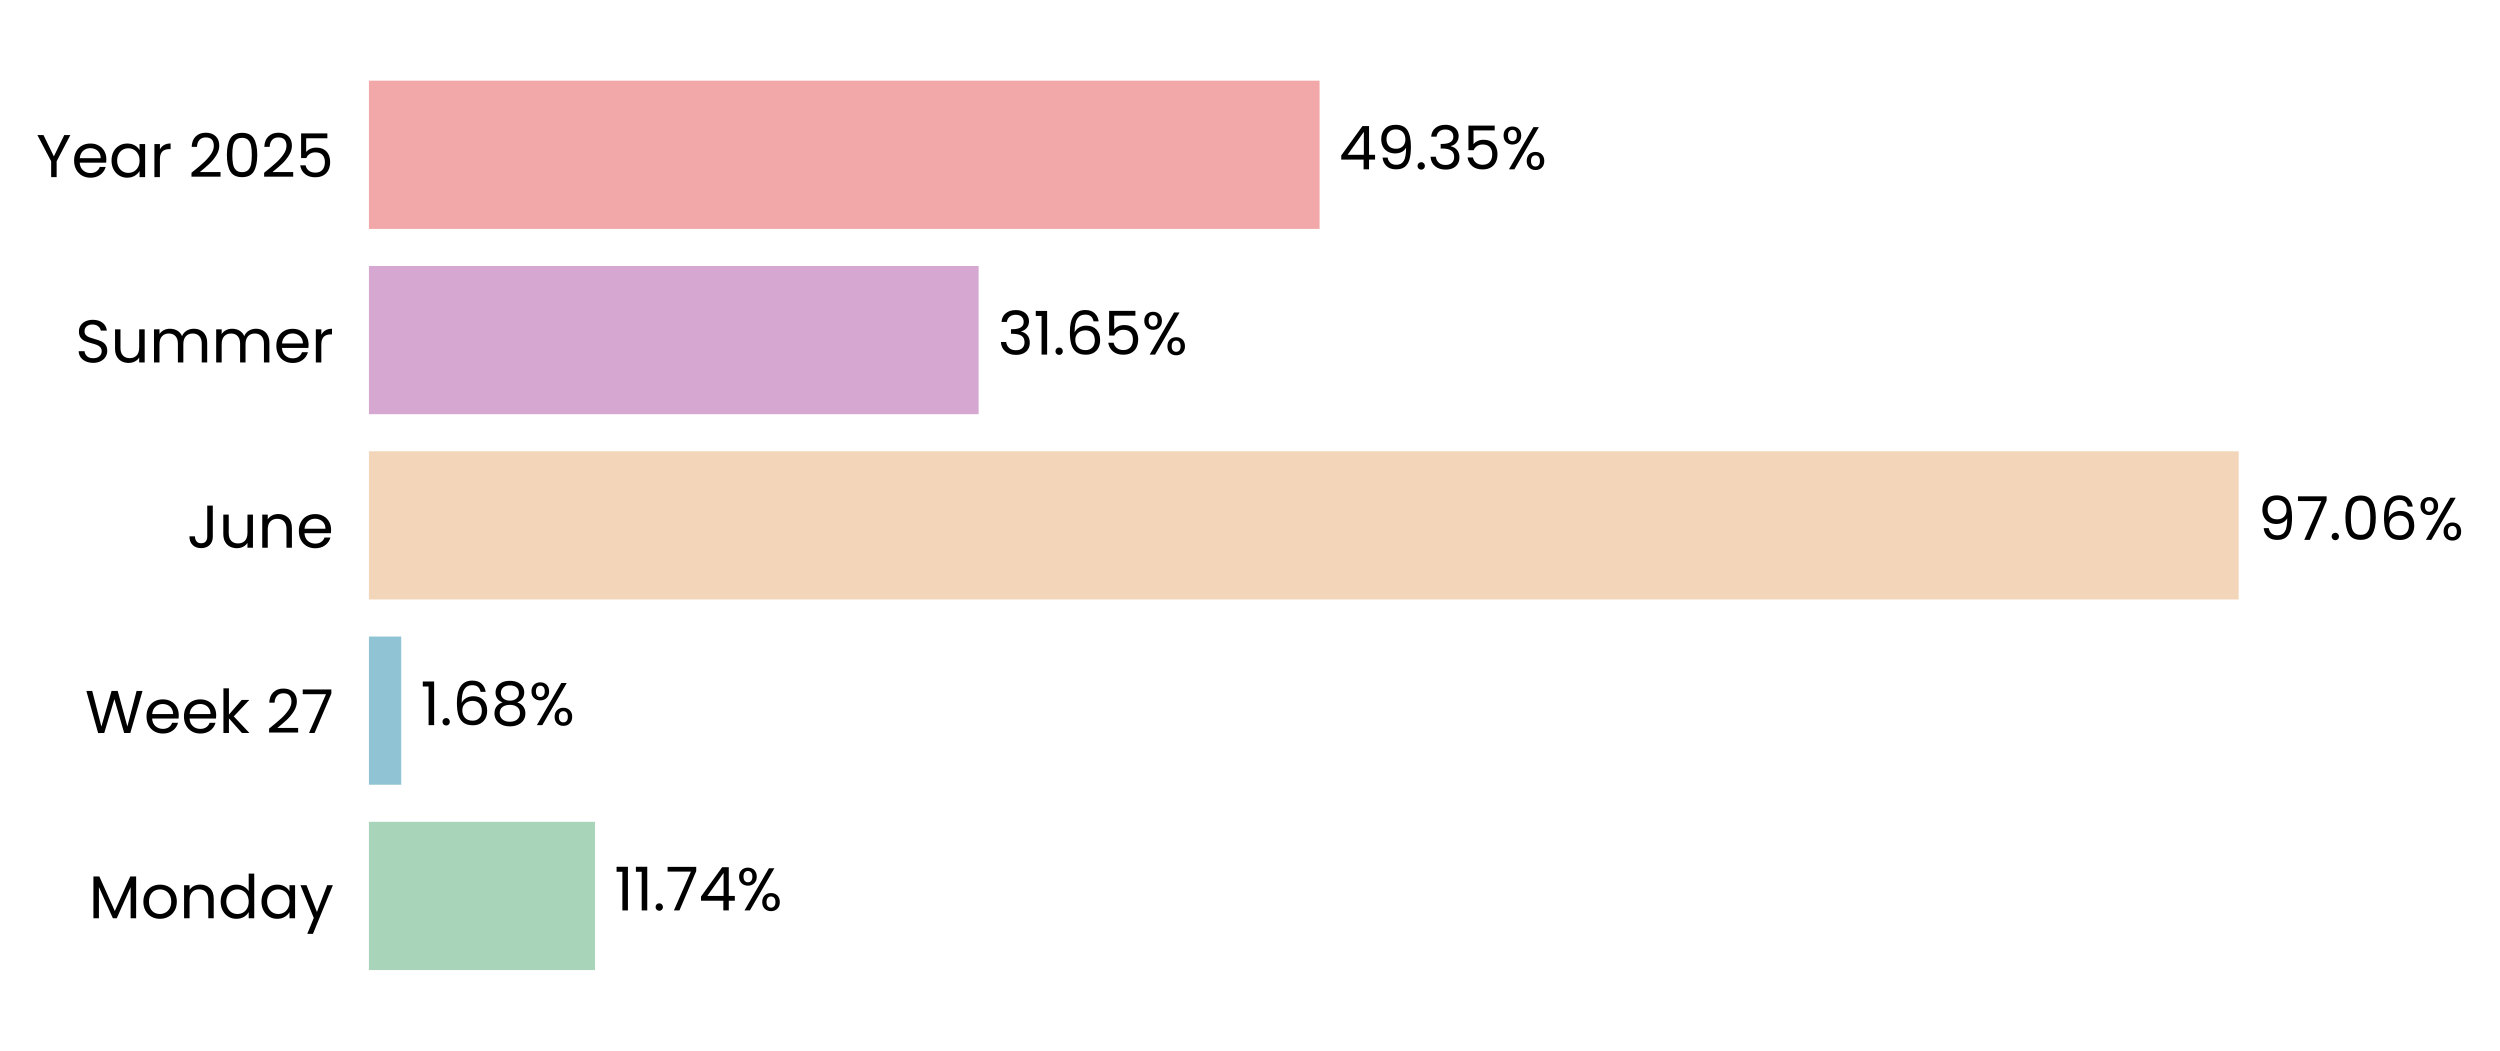
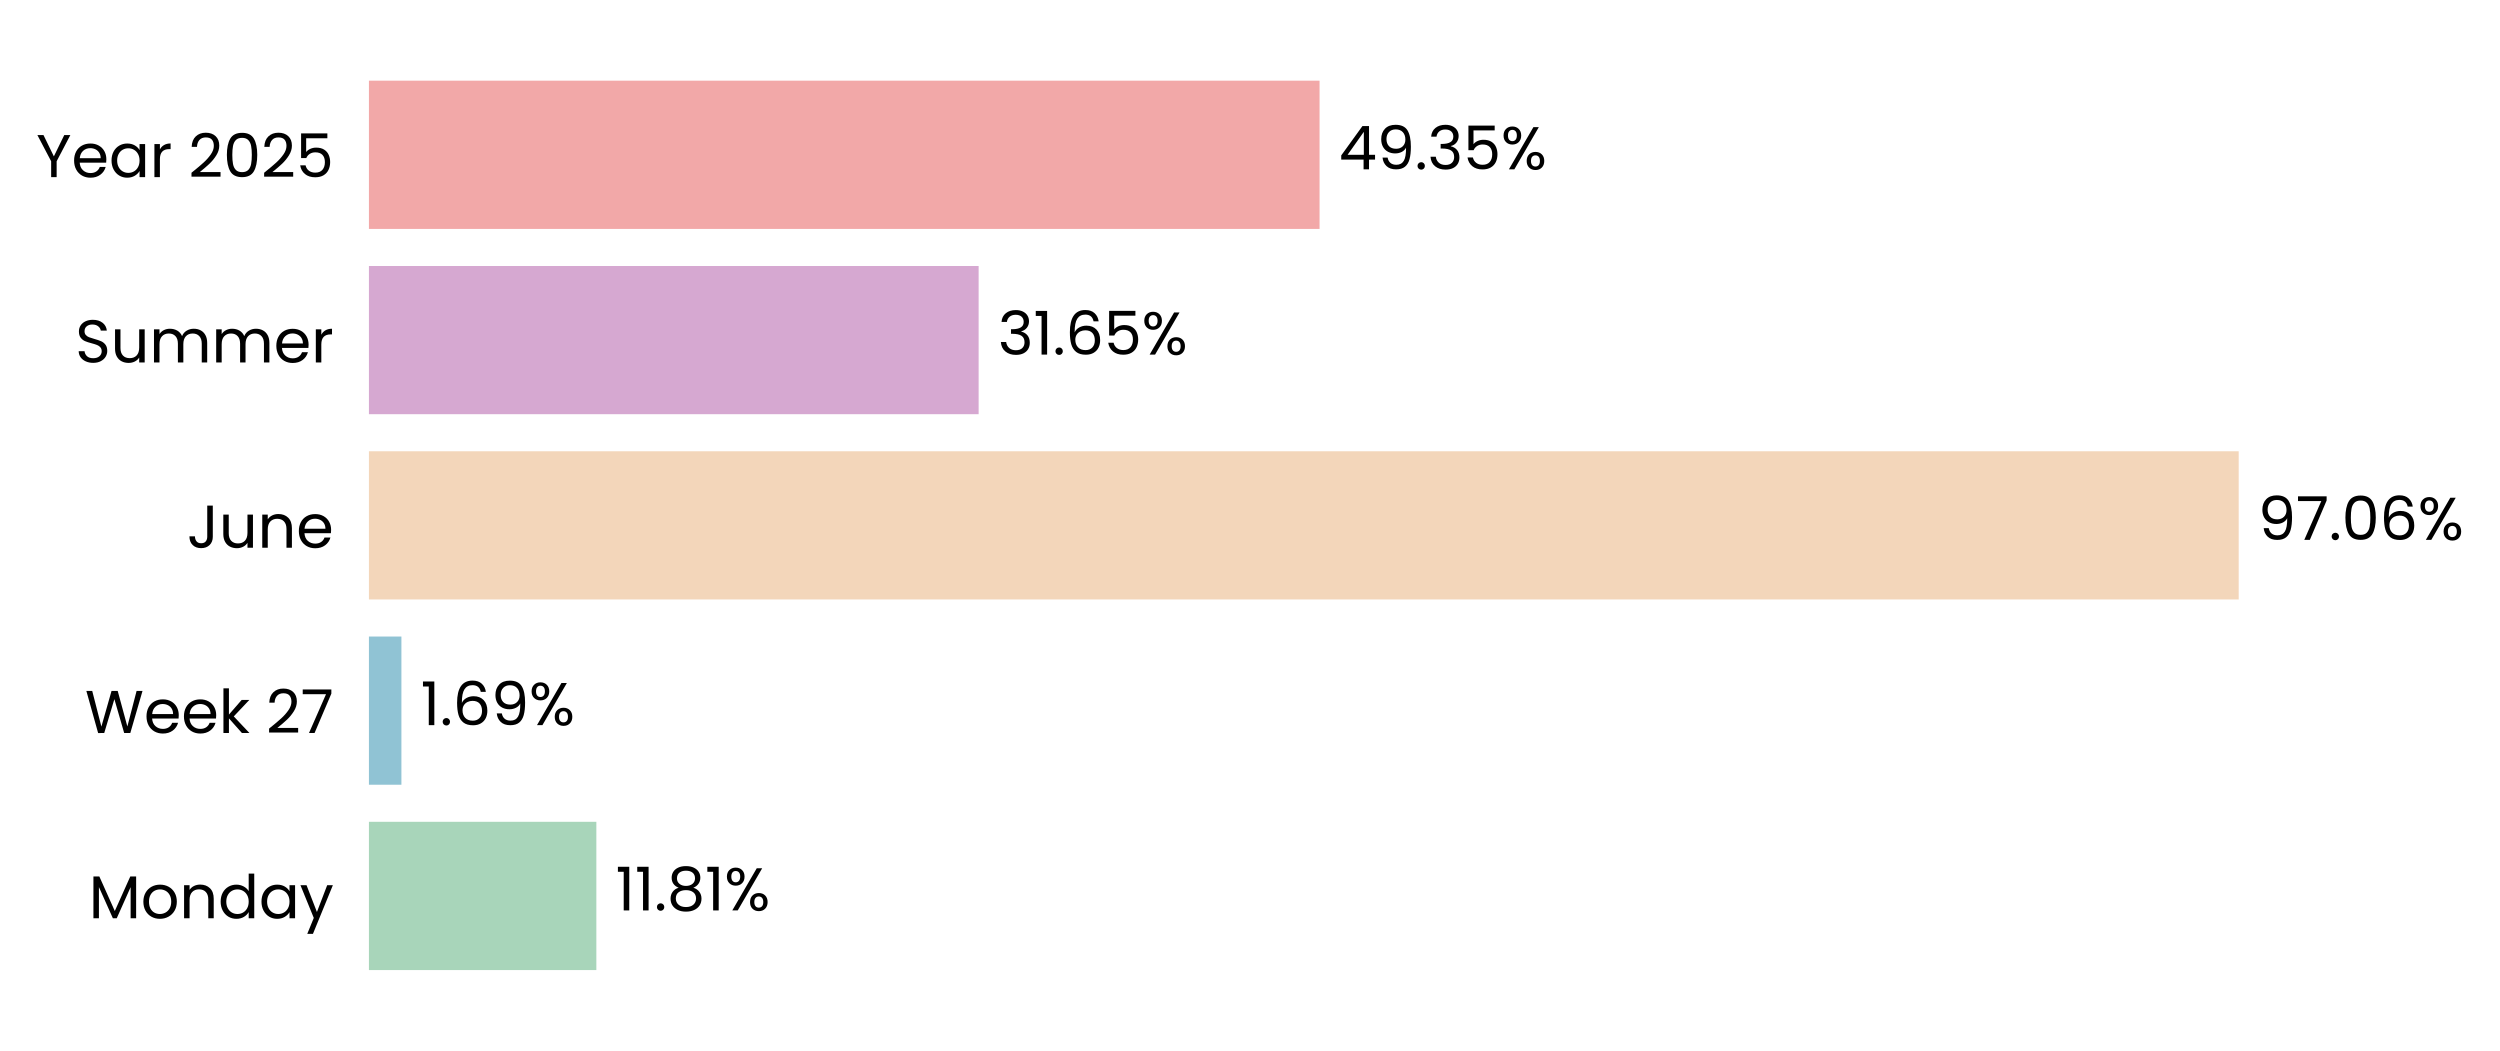
<svg xmlns="http://www.w3.org/2000/svg" xmlns:xlink="http://www.w3.org/1999/xlink" width="496.788pt" height="208.8pt" viewBox="0 0 496.788 208.8" version="1.1">
  <defs>
    <style type="text/css">*{stroke-linejoin: round; stroke-linecap: butt}</style>
  </defs>
  <g id="figure_1">
    <g id="patch_1">
      <path d="M 0 208.8  L 496.788 208.8  L 496.788 0  L 0 0  L 0 208.8  z " style="fill: none" />
    </g>
    <g id="axes_1">
      <g id="patch_2">
-         <path d="M 73.311 201.6  L 456.127 201.6  L 456.127 7.2  L 73.311 7.2  L 73.311 201.6  z " style="fill: none" />
+         <path d="M 73.311 201.6  L 456.118 201.6  L 456.118 7.2  L 73.311 7.2  L 73.311 201.6  z " style="fill: none" />
      </g>
      <g id="patch_3">
-         <path d="M 73.311 192.764  L 118.239 192.764  L 118.239 163.309  L 73.311 163.309  z " clip-path="url(#p7d9a5b6710)" style="fill: #a8d5ba" />
+         <path d="M 73.311 192.764  L 118.504 192.764  L 118.504 163.309  L 73.311 163.309  z " clip-path="url(#pa7de2bbede)" style="fill: #a8d5ba" />
      </g>
      <g id="patch_4">
-         <path d="M 73.311 155.945  L 79.729 155.945  L 79.729 126.491  L 73.311 126.491  z " clip-path="url(#p7d9a5b6710)" style="fill: #90c3d4" />
+         <path d="M 73.311 155.945  L 79.767 155.945  L 79.767 126.491  L 73.311 126.491  z " clip-path="url(#pa7de2bbede)" style="fill: #90c3d4" />
      </g>
      <g id="patch_5">
-         <path d="M 73.311 119.127  L 444.864 119.127  L 444.864 89.673  L 73.311 89.673  z " clip-path="url(#p7d9a5b6710)" style="fill: #f3d6ba" />
+         <path d="M 73.311 119.127  L 444.864 119.127  L 444.864 89.673  L 73.311 89.673  z " clip-path="url(#pa7de2bbede)" style="fill: #f3d6ba" />
      </g>
      <g id="patch_6">
-         <path d="M 73.311 82.309  L 194.47 82.309  L 194.47 52.855  L 73.311 52.855  z " clip-path="url(#p7d9a5b6710)" style="fill: #d6a8d1" />
+         <path d="M 73.311 82.309  L 194.47 82.309  L 194.47 52.855  L 73.311 52.855  z " clip-path="url(#pa7de2bbede)" style="fill: #d6a8d1" />
      </g>
      <g id="patch_7">
-         <path d="M 73.311 45.491  L 262.22 45.491  L 262.22 16.036  L 73.311 16.036  z " clip-path="url(#p7d9a5b6710)" style="fill: #f2a8a8" />
+         <path d="M 73.311 45.491  L 262.217 45.491  L 262.217 16.036  L 73.311 16.036  z " clip-path="url(#pa7de2bbede)" style="fill: #f2a8a8" />
      </g>
      <g id="matplotlib.axis_1">
        <g id="ytick_1">
          <g id="text_1">
            <g transform="translate(17.64187 182.4764) scale(0.12 -0.12)">
              <defs>
                <path id="Poppins-Regular-4d" d="M 5018 4429  L 5018 0  L 4435 0  L 4435 3302  L 2963 0  L 2554 0  L 1075 3309  L 1075 0  L 493 0  L 493 4429  L 1120 4429  L 2758 768  L 4397 4429  L 5018 4429  z " transform="scale(0.015625)" />
                <path id="Poppins-Regular-6f" d="M 2022 -58  Q 1530 -58 1130 166  Q 730 390 502 803  Q 275 1216 275 1760  Q 275 2298 508 2710  Q 742 3123 1145 3344  Q 1549 3565 2048 3565  Q 2547 3565 2950 3344  Q 3354 3123 3587 2713  Q 3821 2304 3821 1760  Q 3821 1216 3581 803  Q 3341 390 2931 166  Q 2522 -58 2022 -58  z M 2022 454  Q 2336 454 2611 601  Q 2886 749 3056 1043  Q 3226 1338 3226 1760  Q 3226 2182 3059 2476  Q 2893 2771 2624 2915  Q 2355 3059 2042 3059  Q 1722 3059 1456 2915  Q 1190 2771 1030 2476  Q 870 2182 870 1760  Q 870 1331 1027 1036  Q 1184 742 1446 598  Q 1709 454 2022 454  z " transform="scale(0.015625)" />
                <path id="Poppins-Regular-6e" d="M 2202 3571  Q 2842 3571 3238 3184  Q 3635 2797 3635 2067  L 3635 0  L 3059 0  L 3059 1984  Q 3059 2509 2796 2787  Q 2534 3066 2080 3066  Q 1619 3066 1347 2778  Q 1075 2490 1075 1939  L 1075 0  L 493 0  L 493 3507  L 1075 3507  L 1075 3008  Q 1248 3277 1545 3424  Q 1843 3571 2202 3571  z " transform="scale(0.015625)" />
                <path id="Poppins-Regular-64" d="M 275 1766  Q 275 2304 492 2710  Q 710 3117 1091 3341  Q 1472 3565 1946 3565  Q 2355 3565 2707 3376  Q 3059 3187 3245 2880  L 3245 4736  L 3834 4736  L 3834 0  L 3245 0  L 3245 659  Q 3072 346 2733 144  Q 2394 -58 1939 -58  Q 1472 -58 1091 172  Q 710 403 492 819  Q 275 1235 275 1766  z M 3245 1760  Q 3245 2157 3085 2451  Q 2925 2746 2653 2902  Q 2381 3059 2054 3059  Q 1728 3059 1459 2905  Q 1190 2752 1030 2457  Q 870 2163 870 1766  Q 870 1363 1030 1065  Q 1190 768 1459 611  Q 1728 454 2054 454  Q 2381 454 2653 611  Q 2925 768 3085 1065  Q 3245 1363 3245 1760  z " transform="scale(0.015625)" />
                <path id="Poppins-Regular-61" d="M 275 1766  Q 275 2304 492 2710  Q 710 3117 1091 3341  Q 1472 3565 1939 3565  Q 2400 3565 2739 3366  Q 3078 3168 3245 2867  L 3245 3507  L 3834 3507  L 3834 0  L 3245 0  L 3245 653  Q 3072 346 2729 144  Q 2387 -58 1933 -58  Q 1466 -58 1088 172  Q 710 403 492 819  Q 275 1235 275 1766  z M 3245 1760  Q 3245 2157 3085 2451  Q 2925 2746 2653 2902  Q 2381 3059 2054 3059  Q 1728 3059 1459 2905  Q 1190 2752 1030 2457  Q 870 2163 870 1766  Q 870 1363 1030 1065  Q 1190 768 1459 611  Q 1728 454 2054 454  Q 2381 454 2653 611  Q 2925 768 3085 1065  Q 3245 1363 3245 1760  z " transform="scale(0.015625)" />
                <path id="Poppins-Regular-79" d="M 3514 3507  L 1402 -1651  L 800 -1651  L 1491 38  L 77 3507  L 723 3507  L 1824 666  L 2912 3507  L 3514 3507  z " transform="scale(0.015625)" />
              </defs>
              <use xlink:href="#Poppins-Regular-4d" />
              <use xlink:href="#Poppins-Regular-6f" transform="translate(86.09999 0)" />
              <use xlink:href="#Poppins-Regular-6e" transform="translate(150.1 0)" />
              <use xlink:href="#Poppins-Regular-64" transform="translate(214.1 0)" />
              <use xlink:href="#Poppins-Regular-61" transform="translate(281.7 0)" />
              <use xlink:href="#Poppins-Regular-79" transform="translate(349.2999 0)" />
            </g>
          </g>
        </g>
        <g id="ytick_2">
          <g id="text_2">
            <g transform="translate(16.88437 145.6582) scale(0.12 -0.12)">
              <defs>
                <path id="Poppins-Regular-57" d="M 6099 4461  L 4806 0  L 4154 0  L 3117 3590  L 2042 0  L 1395 -6  L 147 4461  L 768 4461  L 1741 678  L 2816 4461  L 3469 4461  L 4493 691  L 5472 4461  L 6099 4461  z " transform="scale(0.015625)" />
                <path id="Poppins-Regular-65" d="M 3693 1888  Q 3693 1722 3674 1536  L 870 1536  Q 902 1018 1225 726  Q 1549 435 2010 435  Q 2387 435 2640 611  Q 2893 787 2995 1082  L 3622 1082  Q 3482 576 3059 259  Q 2637 -58 2010 -58  Q 1510 -58 1116 166  Q 723 390 499 803  Q 275 1216 275 1760  Q 275 2304 492 2713  Q 710 3123 1104 3344  Q 1498 3565 2010 3565  Q 2509 3565 2893 3347  Q 3277 3130 3485 2749  Q 3693 2368 3693 1888  z M 3091 2010  Q 3091 2342 2944 2582  Q 2797 2822 2544 2947  Q 2291 3072 1984 3072  Q 1542 3072 1232 2790  Q 922 2509 877 2010  L 3091 2010  z " transform="scale(0.015625)" />
                <path id="Poppins-Regular-6b" d="M 2451 0  L 1075 1549  L 1075 0  L 493 0  L 493 4736  L 1075 4736  L 1075 1952  L 2426 3507  L 3238 3507  L 1587 1760  L 3245 0  L 2451 0  z " transform="scale(0.015625)" />
                <path id="Poppins-Regular-20" transform="scale(0.015625)" />
                <path id="Poppins-Regular-32" d="M 326 467  Q 1139 1120 1600 1539  Q 2061 1958 2377 2416  Q 2694 2874 2694 3315  Q 2694 3731 2492 3971  Q 2291 4211 1843 4211  Q 1408 4211 1168 3939  Q 928 3667 909 3213  L 346 3213  Q 371 3930 780 4320  Q 1190 4710 1837 4710  Q 2496 4710 2883 4345  Q 3270 3981 3270 3341  Q 3270 2810 2953 2307  Q 2637 1805 2233 1424  Q 1830 1043 1203 538  L 3405 538  L 3405 51  L 326 51  L 326 467  z " transform="scale(0.015625)" />
                <path id="Poppins-Regular-37" d="M 3245 4173  L 1466 0  L 877 0  L 2682 4115  L 211 4115  L 211 4614  L 3245 4614  L 3245 4173  z " transform="scale(0.015625)" />
              </defs>
              <use xlink:href="#Poppins-Regular-57" />
              <use xlink:href="#Poppins-Regular-65" transform="translate(97.59999 0)" />
              <use xlink:href="#Poppins-Regular-65" transform="translate(159.6 0)" />
              <use xlink:href="#Poppins-Regular-6b" transform="translate(221.6 0)" />
              <use xlink:href="#Poppins-Regular-20" transform="translate(273.0999 0)" />
              <use xlink:href="#Poppins-Regular-32" transform="translate(299.7999 0)" />
              <use xlink:href="#Poppins-Regular-37" transform="translate(357.2999 0)" />
            </g>
          </g>
        </g>
        <g id="ytick_3">
          <g id="text_3">
            <g transform="translate(37.15125 108.84) scale(0.12 -0.12)">
              <defs>
                <path id="Poppins-Regular-4a" d="M 2739 4461  L 2739 1165  Q 2739 614 2400 284  Q 2061 -45 1504 -45  Q 941 -45 601 291  Q 262 627 262 1210  L 845 1210  Q 851 883 1014 678  Q 1178 474 1504 474  Q 1830 474 1990 669  Q 2150 864 2150 1165  L 2150 4461  L 2739 4461  z " transform="scale(0.015625)" />
                <path id="Poppins-Regular-75" d="M 3603 3507  L 3603 0  L 3021 0  L 3021 518  Q 2854 250 2556 99  Q 2259 -51 1901 -51  Q 1491 -51 1164 118  Q 838 288 649 627  Q 461 966 461 1453  L 461 3507  L 1037 3507  L 1037 1530  Q 1037 1011 1299 732  Q 1562 454 2016 454  Q 2483 454 2752 742  Q 3021 1030 3021 1581  L 3021 3507  L 3603 3507  z " transform="scale(0.015625)" />
              </defs>
              <use xlink:href="#Poppins-Regular-4a" />
              <use xlink:href="#Poppins-Regular-75" transform="translate(52.99999 0)" />
              <use xlink:href="#Poppins-Regular-6e" transform="translate(117 0)" />
              <use xlink:href="#Poppins-Regular-65" transform="translate(181 0)" />
            </g>
          </g>
        </g>
        <g id="ytick_4">
          <g id="text_4">
            <g transform="translate(14.95125 72.02182) scale(0.12 -0.12)">
              <defs>
                <path id="Poppins-Regular-53" d="M 1907 -45  Q 1466 -45 1117 112  Q 768 269 569 547  Q 371 826 365 1190  L 986 1190  Q 1018 877 1245 662  Q 1472 448 1907 448  Q 2323 448 2563 656  Q 2803 864 2803 1190  Q 2803 1446 2662 1606  Q 2522 1766 2310 1849  Q 2099 1933 1741 2029  Q 1299 2144 1033 2259  Q 768 2374 579 2620  Q 390 2867 390 3283  Q 390 3648 576 3929  Q 762 4211 1098 4364  Q 1434 4518 1869 4518  Q 2496 4518 2896 4204  Q 3296 3891 3347 3373  L 2707 3373  Q 2675 3629 2438 3824  Q 2202 4019 1811 4019  Q 1446 4019 1216 3830  Q 986 3642 986 3302  Q 986 3059 1123 2905  Q 1261 2752 1462 2672  Q 1664 2592 2029 2490  Q 2470 2368 2739 2249  Q 3008 2131 3200 1884  Q 3392 1638 3392 1216  Q 3392 890 3219 602  Q 3046 314 2707 134  Q 2368 -45 1907 -45  z " transform="scale(0.015625)" />
                <path id="Poppins-Regular-6d" d="M 4710 3571  Q 5120 3571 5440 3401  Q 5760 3232 5945 2893  Q 6131 2554 6131 2067  L 6131 0  L 5555 0  L 5555 1984  Q 5555 2509 5296 2787  Q 5037 3066 4595 3066  Q 4141 3066 3872 2774  Q 3603 2483 3603 1933  L 3603 0  L 3027 0  L 3027 1984  Q 3027 2509 2768 2787  Q 2509 3066 2067 3066  Q 1613 3066 1344 2774  Q 1075 2483 1075 1933  L 1075 0  L 493 0  L 493 3507  L 1075 3507  L 1075 3002  Q 1248 3277 1539 3424  Q 1830 3571 2182 3571  Q 2624 3571 2963 3372  Q 3302 3174 3469 2790  Q 3616 3162 3955 3366  Q 4294 3571 4710 3571  z " transform="scale(0.015625)" />
                <path id="Poppins-Regular-72" d="M 1075 2938  Q 1229 3238 1513 3404  Q 1798 3571 2208 3571  L 2208 2970  L 2054 2970  Q 1075 2970 1075 1907  L 1075 0  L 493 0  L 493 3507  L 1075 3507  L 1075 2938  z " transform="scale(0.015625)" />
              </defs>
              <use xlink:href="#Poppins-Regular-53" />
              <use xlink:href="#Poppins-Regular-75" transform="translate(58.7 0)" />
              <use xlink:href="#Poppins-Regular-6d" transform="translate(122.7 0)" />
              <use xlink:href="#Poppins-Regular-6d" transform="translate(225.7 0)" />
              <use xlink:href="#Poppins-Regular-65" transform="translate(328.7 0)" />
              <use xlink:href="#Poppins-Regular-72" transform="translate(390.6999 0)" />
            </g>
          </g>
        </g>
        <g id="ytick_5">
          <g id="text_5">
            <g transform="translate(7.2 35.20364) scale(0.12 -0.12)">
              <defs>
                <path id="Poppins-Regular-59" d="M 3616 4461  L 2163 1683  L 2163 0  L 1581 0  L 1581 1683  L 122 4461  L 768 4461  L 1869 2202  L 2970 4461  L 3616 4461  z " transform="scale(0.015625)" />
                <path id="Poppins-Regular-30" d="M 397 2362  Q 397 3462 755 4080  Q 1114 4698 2010 4698  Q 2899 4698 3257 4080  Q 3616 3462 3616 2362  Q 3616 1242 3257 621  Q 2899 0 2010 0  Q 1114 0 755 621  Q 397 1242 397 2362  z M 3040 2362  Q 3040 2918 2966 3305  Q 2893 3693 2665 3929  Q 2438 4166 2010 4166  Q 1574 4166 1347 3929  Q 1120 3693 1046 3305  Q 973 2918 973 2362  Q 973 1786 1046 1395  Q 1120 1005 1347 768  Q 1574 531 2010 531  Q 2438 531 2665 768  Q 2893 1005 2966 1395  Q 3040 1786 3040 2362  z " transform="scale(0.015625)" />
                <path id="Poppins-Regular-35" d="M 3347 4122  L 1101 4122  L 1101 2662  Q 1248 2867 1536 2998  Q 1824 3130 2157 3130  Q 2688 3130 3021 2909  Q 3354 2688 3498 2339  Q 3642 1990 3642 1600  Q 3642 1139 3469 774  Q 3296 410 2941 198  Q 2586 -13 2061 -13  Q 1389 -13 973 332  Q 557 678 467 1254  L 1037 1254  Q 1120 890 1389 685  Q 1658 480 2067 480  Q 2573 480 2829 784  Q 3085 1088 3085 1587  Q 3085 2086 2829 2358  Q 2573 2630 2074 2630  Q 1734 2630 1481 2467  Q 1229 2304 1114 2022  L 563 2022  L 563 4634  L 3347 4634  L 3347 4122  z " transform="scale(0.015625)" />
              </defs>
              <use xlink:href="#Poppins-Regular-59" />
              <use xlink:href="#Poppins-Regular-65" transform="translate(58.39999 0)" />
              <use xlink:href="#Poppins-Regular-61" transform="translate(120.4 0)" />
              <use xlink:href="#Poppins-Regular-72" transform="translate(188 0)" />
              <use xlink:href="#Poppins-Regular-20" transform="translate(225.3 0)" />
              <use xlink:href="#Poppins-Regular-32" transform="translate(252 0)" />
              <use xlink:href="#Poppins-Regular-30" transform="translate(309.4999 0)" />
              <use xlink:href="#Poppins-Regular-32" transform="translate(372.2999 0)" />
              <use xlink:href="#Poppins-Regular-35" transform="translate(429.7999 0)" />
            </g>
          </g>
        </g>
      </g>
      <g id="text_6">
-         <g transform="translate(122.0671 180.9164) scale(0.12 -0.12)">
+         <g transform="translate(122.3318 180.9164) scale(0.12 -0.12)">
          <defs>
            <path id="Poppins-Regular-31" d="M 243 4096  L 243 4627  L 1446 4627  L 1446 0  L 858 0  L 858 4096  L 243 4096  z " transform="scale(0.015625)" />
            <path id="Poppins-Regular-2e" d="M 678 -38  Q 512 -38 397 77  Q 282 192 282 358  Q 282 525 397 640  Q 512 755 678 755  Q 838 755 950 640  Q 1062 525 1062 358  Q 1062 192 950 77  Q 838 -38 678 -38  z " transform="scale(0.015625)" />
-             <path id="Poppins-Regular-34" d="M 256 1030  L 256 1472  L 2502 4582  L 3200 4582  L 3200 1536  L 3840 1536  L 3840 1030  L 3200 1030  L 3200 0  L 2624 0  L 2624 1030  L 256 1030  z M 2650 3974  L 928 1536  L 2650 1536  L 2650 3974  z " transform="scale(0.015625)" />
+             <path id="Poppins-Regular-38" d="M 1242 2406  Q 883 2547 691 2816  Q 499 3085 499 3469  Q 499 3814 672 4092  Q 845 4371 1187 4534  Q 1530 4698 2016 4698  Q 2502 4698 2844 4534  Q 3187 4371 3363 4092  Q 3539 3814 3539 3469  Q 3539 3098 3340 2819  Q 3142 2541 2797 2406  Q 3194 2285 3427 1981  Q 3661 1677 3661 1248  Q 3661 832 3456 521  Q 3251 211 2876 41  Q 2502 -128 2016 -128  Q 1530 -128 1162 41  Q 794 211 589 521  Q 384 832 384 1248  Q 384 1677 614 1984  Q 845 2291 1242 2406  z M 2976 3398  Q 2976 3789 2720 4000  Q 2464 4211 2016 4211  Q 1574 4211 1318 4000  Q 1062 3789 1062 3392  Q 1062 3034 1328 2816  Q 1594 2598 2016 2598  Q 2445 2598 2710 2819  Q 2976 3040 2976 3398  z M 2016 2150  Q 1542 2150 1241 1929  Q 941 1709 941 1267  Q 941 858 1232 608  Q 1523 358 2016 358  Q 2509 358 2797 608  Q 3085 858 3085 1267  Q 3085 1696 2790 1923  Q 2496 2150 2016 2150  z " transform="scale(0.015625)" />
            <path id="Poppins-Regular-25" d="M 269 3584  Q 269 4019 531 4278  Q 794 4538 1203 4538  Q 1613 4538 1875 4278  Q 2138 4019 2138 3584  Q 2138 3142 1875 2883  Q 1613 2624 1203 2624  Q 794 2624 531 2883  Q 269 3142 269 3584  z M 4006 4467  L 1414 0  L 838 0  L 3430 4467  L 4006 4467  z M 1203 4179  Q 986 4179 861 4028  Q 736 3878 736 3584  Q 736 3290 861 3136  Q 986 2982 1203 2982  Q 1421 2982 1549 3139  Q 1677 3296 1677 3584  Q 1677 3878 1549 4028  Q 1421 4179 1203 4179  z M 2720 883  Q 2720 1325 2982 1584  Q 3245 1843 3654 1843  Q 4064 1843 4323 1584  Q 4582 1325 4582 883  Q 4582 448 4323 185  Q 4064 -77 3654 -77  Q 3245 -77 2982 182  Q 2720 442 2720 883  z M 3648 1478  Q 3430 1478 3302 1328  Q 3174 1178 3174 883  Q 3174 595 3302 444  Q 3430 294 3648 294  Q 3866 294 3994 444  Q 4122 595 4122 883  Q 4122 1178 3994 1328  Q 3866 1478 3648 1478  z " transform="scale(0.015625)" />
          </defs>
          <use xlink:href="#Poppins-Regular-31" />
          <use xlink:href="#Poppins-Regular-31" transform="translate(31.99998 0)" />
          <use xlink:href="#Poppins-Regular-2e" transform="translate(63.99997 0)" />
-           <use xlink:href="#Poppins-Regular-37" transform="translate(84.99995 0)" />
-           <use xlink:href="#Poppins-Regular-34" transform="translate(139.5999 0)" />
-           <use xlink:href="#Poppins-Regular-25" transform="translate(202.4999 0)" />
+           <use xlink:href="#Poppins-Regular-38" transform="translate(84.99995 0)" />
+           <use xlink:href="#Poppins-Regular-31" transform="translate(148.0999 0)" />
+           <use xlink:href="#Poppins-Regular-25" transform="translate(180.0999 0)" />
        </g>
      </g>
      <g id="text_7">
-         <g transform="translate(83.55765 144.0982) scale(0.12 -0.12)">
+         <g transform="translate(83.59539 144.0982) scale(0.12 -0.12)">
          <defs>
            <path id="Poppins-Regular-36" d="M 2976 3526  Q 2835 4237 2099 4237  Q 1530 4237 1248 3798  Q 966 3360 973 2355  Q 1120 2688 1462 2877  Q 1805 3066 2227 3066  Q 2886 3066 3280 2656  Q 3674 2246 3674 1523  Q 3674 1088 3504 742  Q 3334 397 2992 192  Q 2650 -13 2163 -13  Q 1504 -13 1133 281  Q 762 576 614 1094  Q 467 1613 467 2374  Q 467 4723 2106 4723  Q 2733 4723 3091 4384  Q 3450 4045 3514 3526  L 2976 3526  z M 2106 2573  Q 1830 2573 1587 2461  Q 1344 2349 1193 2121  Q 1043 1894 1043 1568  Q 1043 1082 1324 778  Q 1606 474 2131 474  Q 2579 474 2844 752  Q 3110 1030 3110 1504  Q 3110 2003 2854 2288  Q 2598 2573 2106 2573  z " transform="scale(0.015625)" />
-             <path id="Poppins-Regular-38" d="M 1242 2406  Q 883 2547 691 2816  Q 499 3085 499 3469  Q 499 3814 672 4092  Q 845 4371 1187 4534  Q 1530 4698 2016 4698  Q 2502 4698 2844 4534  Q 3187 4371 3363 4092  Q 3539 3814 3539 3469  Q 3539 3098 3340 2819  Q 3142 2541 2797 2406  Q 3194 2285 3427 1981  Q 3661 1677 3661 1248  Q 3661 832 3456 521  Q 3251 211 2876 41  Q 2502 -128 2016 -128  Q 1530 -128 1162 41  Q 794 211 589 521  Q 384 832 384 1248  Q 384 1677 614 1984  Q 845 2291 1242 2406  z M 2976 3398  Q 2976 3789 2720 4000  Q 2464 4211 2016 4211  Q 1574 4211 1318 4000  Q 1062 3789 1062 3392  Q 1062 3034 1328 2816  Q 1594 2598 2016 2598  Q 2445 2598 2710 2819  Q 2976 3040 2976 3398  z M 2016 2150  Q 1542 2150 1241 1929  Q 941 1709 941 1267  Q 941 858 1232 608  Q 1523 358 2016 358  Q 2509 358 2797 608  Q 3085 858 3085 1267  Q 3085 1696 2790 1923  Q 2496 2150 2016 2150  z " transform="scale(0.015625)" />
+             <path id="Poppins-Regular-39" d="M 1146 1242  Q 1210 877 1443 678  Q 1677 480 2074 480  Q 2605 480 2857 896  Q 3110 1312 3098 2298  Q 2963 2010 2649 1846  Q 2336 1683 1952 1683  Q 1523 1683 1187 1859  Q 851 2035 659 2374  Q 467 2714 467 3194  Q 467 3878 864 4297  Q 1261 4717 1990 4717  Q 2886 4717 3248 4134  Q 3610 3552 3610 2400  Q 3610 1594 3466 1069  Q 3322 544 2979 269  Q 2637 -6 2042 -6  Q 1389 -6 1024 346  Q 659 698 608 1242  L 1146 1242  z M 2048 2176  Q 2477 2176 2752 2441  Q 3027 2707 3027 3162  Q 3027 3642 2758 3936  Q 2490 4230 2003 4230  Q 1555 4230 1289 3948  Q 1024 3667 1024 3206  Q 1024 2739 1286 2457  Q 1549 2176 2048 2176  z " transform="scale(0.015625)" />
          </defs>
          <use xlink:href="#Poppins-Regular-31" />
          <use xlink:href="#Poppins-Regular-2e" transform="translate(31.99998 0)" />
          <use xlink:href="#Poppins-Regular-36" transform="translate(52.99997 0)" />
-           <use xlink:href="#Poppins-Regular-38" transform="translate(116.5 0)" />
-           <use xlink:href="#Poppins-Regular-25" transform="translate(179.5999 0)" />
+           <use xlink:href="#Poppins-Regular-39" transform="translate(116.5 0)" />
+           <use xlink:href="#Poppins-Regular-25" transform="translate(179.4999 0)" />
        </g>
      </g>
      <g id="text_8">
        <g transform="translate(448.6924 107.28) scale(0.12 -0.12)">
-           <defs>
-             <path id="Poppins-Regular-39" d="M 1146 1242  Q 1210 877 1443 678  Q 1677 480 2074 480  Q 2605 480 2857 896  Q 3110 1312 3098 2298  Q 2963 2010 2649 1846  Q 2336 1683 1952 1683  Q 1523 1683 1187 1859  Q 851 2035 659 2374  Q 467 2714 467 3194  Q 467 3878 864 4297  Q 1261 4717 1990 4717  Q 2886 4717 3248 4134  Q 3610 3552 3610 2400  Q 3610 1594 3466 1069  Q 3322 544 2979 269  Q 2637 -6 2042 -6  Q 1389 -6 1024 346  Q 659 698 608 1242  L 1146 1242  z M 2048 2176  Q 2477 2176 2752 2441  Q 3027 2707 3027 3162  Q 3027 3642 2758 3936  Q 2490 4230 2003 4230  Q 1555 4230 1289 3948  Q 1024 3667 1024 3206  Q 1024 2739 1286 2457  Q 1549 2176 2048 2176  z " transform="scale(0.015625)" />
-           </defs>
          <use xlink:href="#Poppins-Regular-39" />
          <use xlink:href="#Poppins-Regular-37" transform="translate(62.99999 0)" />
          <use xlink:href="#Poppins-Regular-2e" transform="translate(117.6 0)" />
          <use xlink:href="#Poppins-Regular-30" transform="translate(138.6 0)" />
          <use xlink:href="#Poppins-Regular-36" transform="translate(201.3999 0)" />
          <use xlink:href="#Poppins-Regular-25" transform="translate(264.8999 0)" />
        </g>
      </g>
      <g id="text_9">
-         <g transform="translate(198.298 70.46182) scale(0.12 -0.12)">
+         <g transform="translate(198.2979 70.46182) scale(0.12 -0.12)">
          <defs>
            <path id="Poppins-Regular-33" d="M 384 3462  Q 429 4051 838 4384  Q 1248 4717 1901 4717  Q 2336 4717 2653 4560  Q 2970 4403 3133 4134  Q 3296 3866 3296 3526  Q 3296 3130 3069 2842  Q 2842 2554 2477 2470  L 2477 2438  Q 2893 2336 3136 2035  Q 3379 1734 3379 1248  Q 3379 883 3212 592  Q 3046 301 2713 134  Q 2381 -32 1914 -32  Q 1235 -32 800 323  Q 365 678 314 1331  L 877 1331  Q 922 947 1190 704  Q 1459 461 1907 461  Q 2355 461 2588 694  Q 2822 928 2822 1299  Q 2822 1779 2502 1990  Q 2182 2202 1536 2202  L 1389 2202  L 1389 2688  L 1542 2688  Q 2131 2694 2432 2883  Q 2733 3072 2733 3469  Q 2733 3808 2512 4013  Q 2291 4218 1882 4218  Q 1485 4218 1241 4013  Q 998 3808 954 3462  L 384 3462  z " transform="scale(0.015625)" />
          </defs>
          <use xlink:href="#Poppins-Regular-33" />
          <use xlink:href="#Poppins-Regular-31" transform="translate(58.89999 0)" />
          <use xlink:href="#Poppins-Regular-2e" transform="translate(90.89998 0)" />
          <use xlink:href="#Poppins-Regular-36" transform="translate(111.9 0)" />
          <use xlink:href="#Poppins-Regular-35" transform="translate(175.3999 0)" />
          <use xlink:href="#Poppins-Regular-25" transform="translate(238.1999 0)" />
        </g>
      </g>
      <g id="text_10">
-         <g transform="translate(266.0485 33.64364) scale(0.12 -0.12)">
+         <g transform="translate(266.0446 33.64364) scale(0.12 -0.12)">
+           <defs>
+             <path id="Poppins-Regular-34" d="M 256 1030  L 256 1472  L 2502 4582  L 3200 4582  L 3200 1536  L 3840 1536  L 3840 1030  L 3200 1030  L 3200 0  L 2624 0  L 2624 1030  L 256 1030  z M 2650 3974  L 928 1536  L 2650 1536  L 2650 3974  z " transform="scale(0.015625)" />
+           </defs>
          <use xlink:href="#Poppins-Regular-34" />
          <use xlink:href="#Poppins-Regular-39" transform="translate(62.89999 0)" />
          <use xlink:href="#Poppins-Regular-2e" transform="translate(125.9 0)" />
          <use xlink:href="#Poppins-Regular-33" transform="translate(146.9 0)" />
          <use xlink:href="#Poppins-Regular-35" transform="translate(205.8 0)" />
          <use xlink:href="#Poppins-Regular-25" transform="translate(268.5999 0)" />
        </g>
      </g>
    </g>
  </g>
  <defs>
-     <clipPath id="p7d9a5b6710">
-       <rect x="73.311" y="7.2" width="382.816" height="194.4" />
+     <clipPath id="pa7de2bbede">
+       <rect x="73.311" y="7.2" width="382.807" height="194.4" />
    </clipPath>
  </defs>
</svg>
